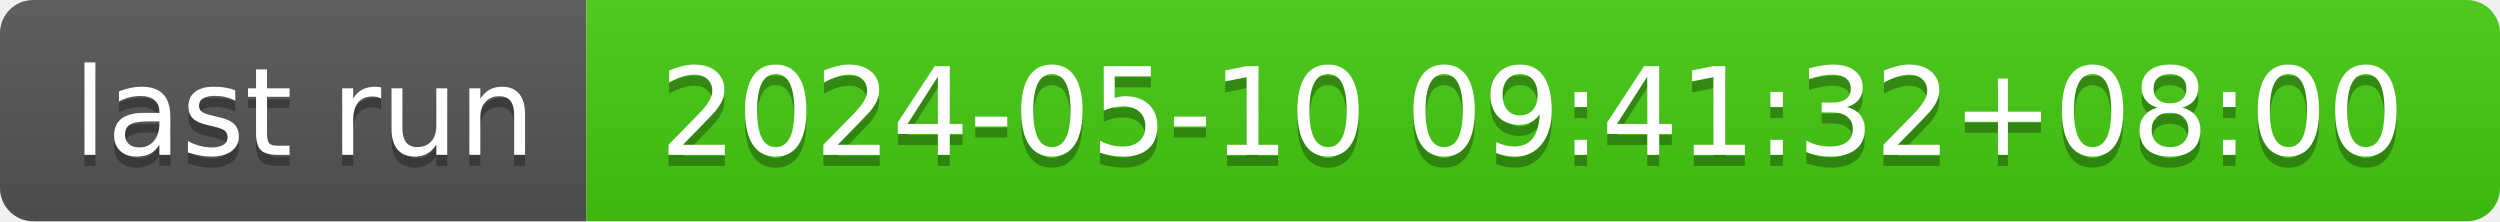
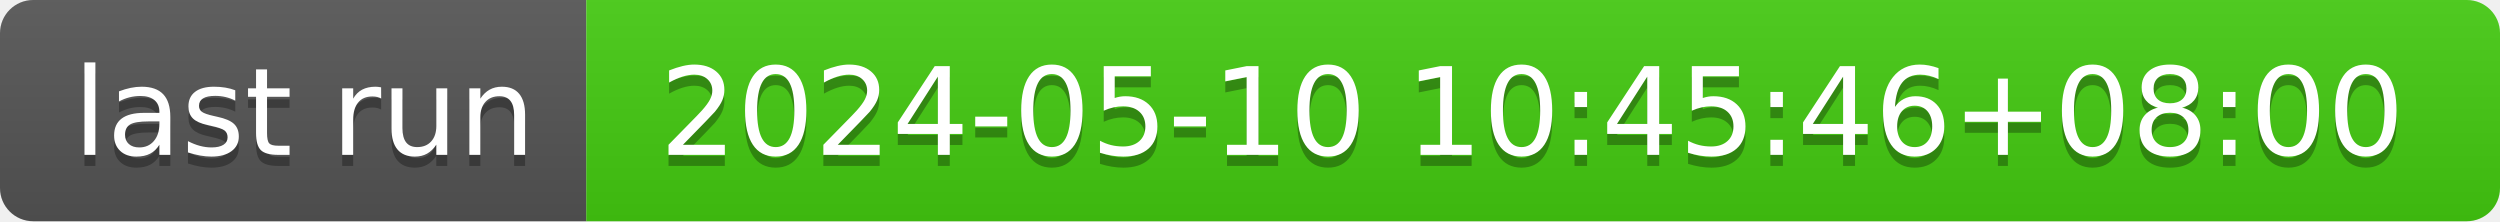
- <svg xmlns="http://www.w3.org/2000/svg" width="226" height="20" role="img" aria-label="last run: 2024-05-10 09:41:32+08:00">
+ <svg xmlns="http://www.w3.org/2000/svg" width="226" height="20" role="img" aria-label="last run: 2024-05-10 10:45:46+08:00">
  <linearGradient id="s" x2="0" y2="100%">
    <stop offset="0" stop-color="#bbb" stop-opacity=".1" />
    <stop offset="1" stop-opacity=".1" />
  </linearGradient>
  <clipPath id="r">
    <rect width="226" height="20" rx="3" fill="#fff" />
  </clipPath>
  <g clip-path="url(#r)">
    <rect width="53" height="20" fill="#555" />
    <rect x="53" width="173" height="20" fill="#4c1" />
    <rect width="226" height="20" fill="url(#s)" />
  </g>
  <g fill="#fff" text-anchor="middle" font-family="Verdana,Geneva,DejaVu Sans,sans-serif" text-rendering="geometricPrecision" font-size="110">
    <text aria-hidden="true" x="275" y="150" fill="#010101" fill-opacity=".3" transform="scale(.1)" textLength="430">last run</text>
    <text x="275" y="140" transform="scale(.1)" fill="#fff" textLength="430">last run</text>
-     <text aria-hidden="true" x="1385" y="150" fill="#010101" fill-opacity=".3" transform="scale(.1)" textLength="1630">2024-05-10 09:41:32+08:00</text>
-     <text x="1385" y="140" transform="scale(.1)" fill="#fff" textLength="1630">2024-05-10 09:41:32+08:00</text>
+     <text aria-hidden="true" x="1385" y="150" fill="#010101" fill-opacity=".3" transform="scale(.1)" textLength="1630">2024-05-10 10:45:46+08:00</text>
+     <text x="1385" y="140" transform="scale(.1)" fill="#fff" textLength="1630">2024-05-10 10:45:46+08:00</text>
  </g>
</svg>
